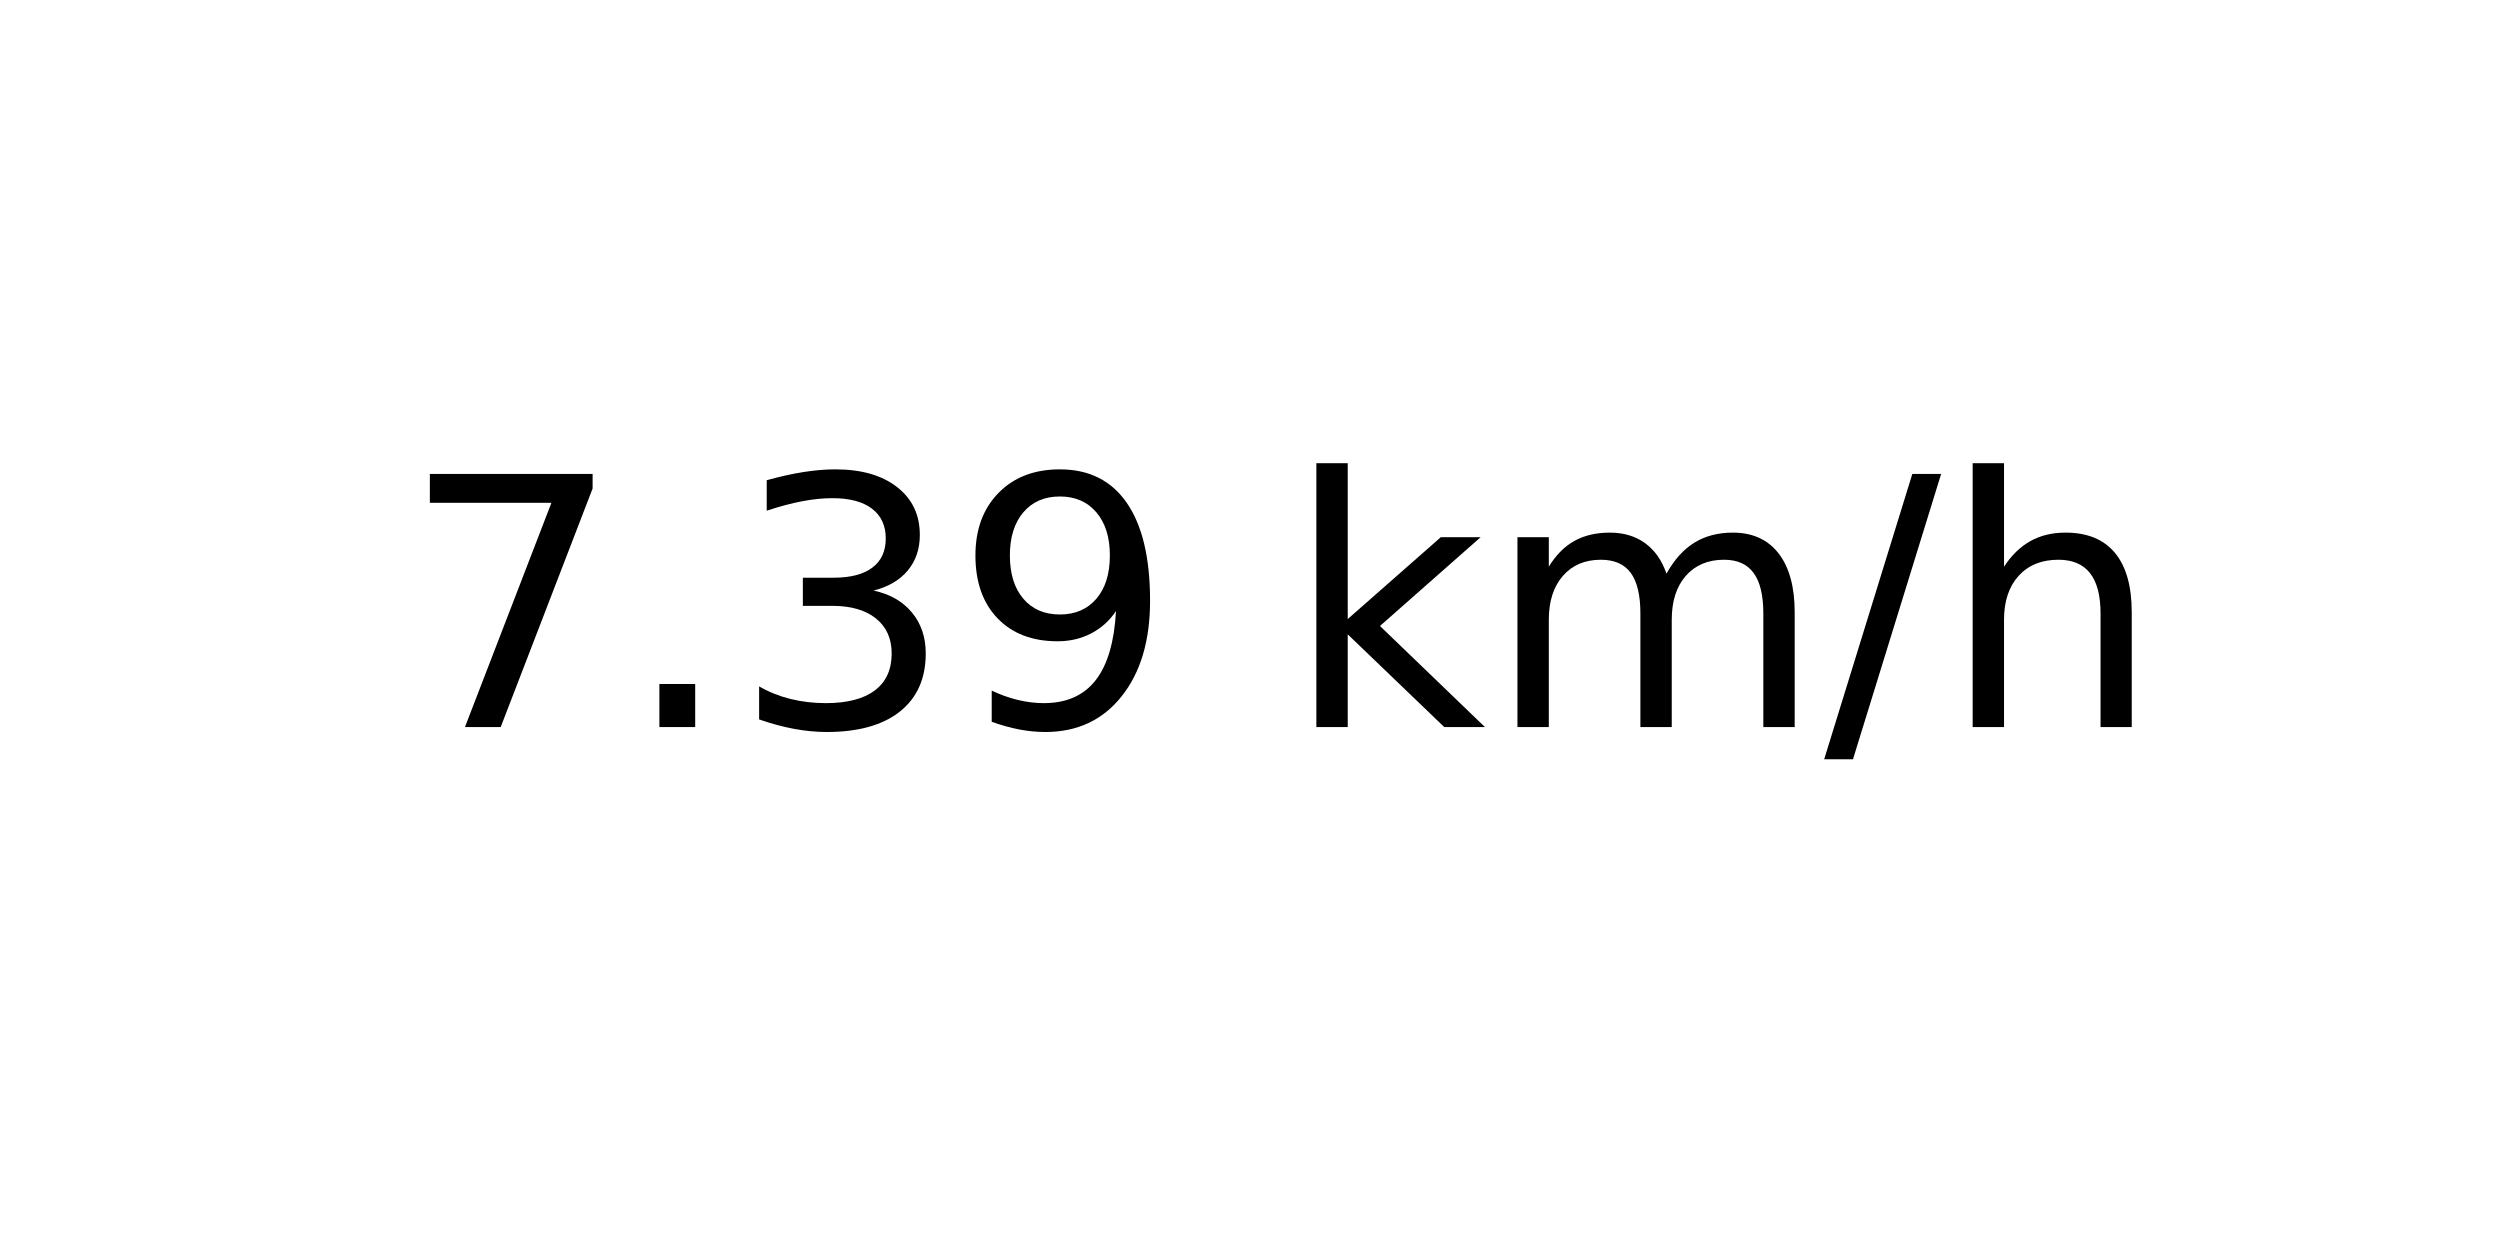
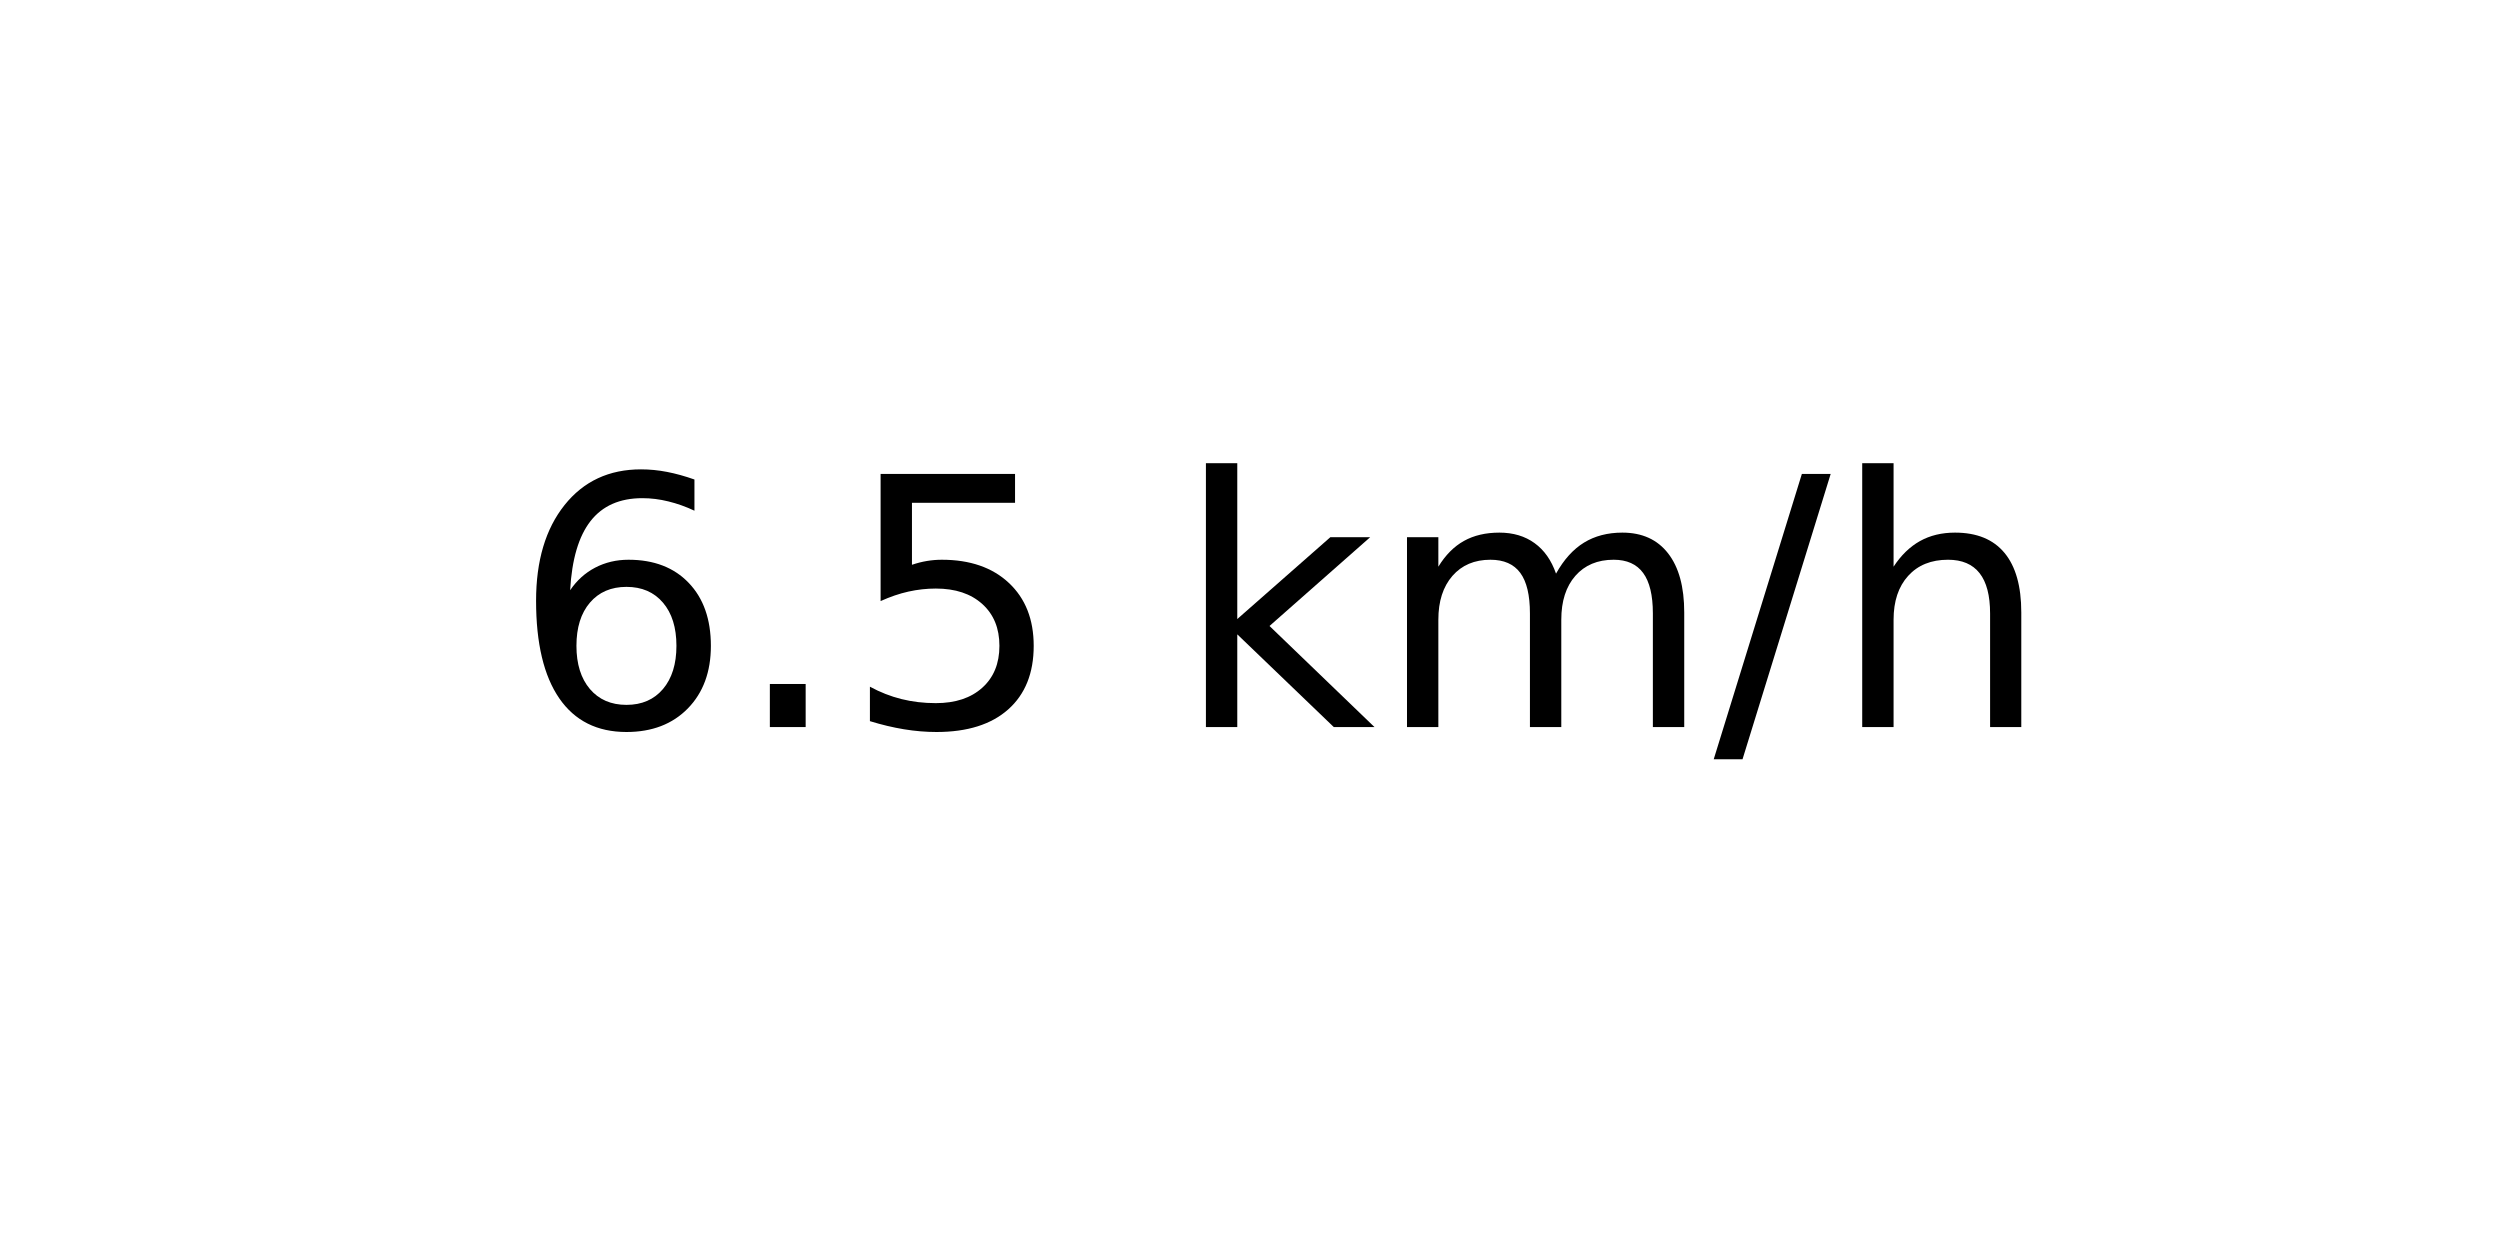
<svg xmlns="http://www.w3.org/2000/svg" xmlns:xlink="http://www.w3.org/1999/xlink" width="72pt" height="36pt" viewBox="0 0 72 36" version="1.1">
  <defs>
    <style type="text/css">*{stroke-linejoin: round; stroke-linecap: butt}</style>
  </defs>
  <g id="figure_1">
    <g id="axes_1">
      <g id="text_1">
-         <g transform="translate(11.55937 20.93937) scale(0.1 -0.1)">
+         <g transform="translate(14.74062 20.93937) scale(0.1 -0.1)">
          <defs>
-             <path id="DejaVuSans-37" d="M 525 4666  L 3525 4666  L 3525 4397  L 1831 0  L 1172 0  L 2766 4134  L 525 4134  L 525 4666  z " transform="scale(0.015625)" />
+             <path id="DejaVuSans-36" d="M 2113 2584  Q 1688 2584 1439 2293  Q 1191 2003 1191 1497  Q 1191 994 1439 701  Q 1688 409 2113 409  Q 2538 409 2786 701  Q 3034 994 3034 1497  Q 3034 2003 2786 2293  Q 2538 2584 2113 2584  z M 3366 4563  L 3366 3988  Q 3128 4100 2886 4159  Q 2644 4219 2406 4219  Q 1781 4219 1451 3797  Q 1122 3375 1075 2522  Q 1259 2794 1537 2939  Q 1816 3084 2150 3084  Q 2853 3084 3261 2657  Q 3669 2231 3669 1497  Q 3669 778 3244 343  Q 2819 -91 2113 -91  Q 1303 -91 875 529  Q 447 1150 447 2328  Q 447 3434 972 4092  Q 1497 4750 2381 4750  Q 2619 4750 2861 4703  Q 3103 4656 3366 4563  z " transform="scale(0.015625)" />
            <path id="DejaVuSans-2e" d="M 684 794  L 1344 794  L 1344 0  L 684 0  L 684 794  z " transform="scale(0.015625)" />
-             <path id="DejaVuSans-33" d="M 2597 2516  Q 3050 2419 3304 2112  Q 3559 1806 3559 1356  Q 3559 666 3084 287  Q 2609 -91 1734 -91  Q 1441 -91 1130 -33  Q 819 25 488 141  L 488 750  Q 750 597 1062 519  Q 1375 441 1716 441  Q 2309 441 2620 675  Q 2931 909 2931 1356  Q 2931 1769 2642 2001  Q 2353 2234 1838 2234  L 1294 2234  L 1294 2753  L 1863 2753  Q 2328 2753 2575 2939  Q 2822 3125 2822 3475  Q 2822 3834 2567 4026  Q 2313 4219 1838 4219  Q 1578 4219 1281 4162  Q 984 4106 628 3988  L 628 4550  Q 988 4650 1302 4700  Q 1616 4750 1894 4750  Q 2613 4750 3031 4423  Q 3450 4097 3450 3541  Q 3450 3153 3228 2886  Q 3006 2619 2597 2516  z " transform="scale(0.015625)" />
-             <path id="DejaVuSans-39" d="M 703 97  L 703 672  Q 941 559 1184 500  Q 1428 441 1663 441  Q 2288 441 2617 861  Q 2947 1281 2994 2138  Q 2813 1869 2534 1725  Q 2256 1581 1919 1581  Q 1219 1581 811 2004  Q 403 2428 403 3163  Q 403 3881 828 4315  Q 1253 4750 1959 4750  Q 2769 4750 3195 4129  Q 3622 3509 3622 2328  Q 3622 1225 3098 567  Q 2575 -91 1691 -91  Q 1453 -91 1209 -44  Q 966 3 703 97  z M 1959 2075  Q 2384 2075 2632 2365  Q 2881 2656 2881 3163  Q 2881 3666 2632 3958  Q 2384 4250 1959 4250  Q 1534 4250 1286 3958  Q 1038 3666 1038 3163  Q 1038 2656 1286 2365  Q 1534 2075 1959 2075  z " transform="scale(0.015625)" />
+             <path id="DejaVuSans-35" d="M 691 4666  L 3169 4666  L 3169 4134  L 1269 4134  L 1269 2991  Q 1406 3038 1543 3061  Q 1681 3084 1819 3084  Q 2600 3084 3056 2656  Q 3513 2228 3513 1497  Q 3513 744 3044 326  Q 2575 -91 1722 -91  Q 1428 -91 1123 -41  Q 819 9 494 109  L 494 744  Q 775 591 1075 516  Q 1375 441 1709 441  Q 2250 441 2565 725  Q 2881 1009 2881 1497  Q 2881 1984 2565 2268  Q 2250 2553 1709 2553  Q 1456 2553 1204 2497  Q 953 2441 691 2322  L 691 4666  z " transform="scale(0.015625)" />
            <path id="DejaVuSans-20" transform="scale(0.015625)" />
            <path id="DejaVuSans-6b" d="M 581 4863  L 1159 4863  L 1159 1991  L 2875 3500  L 3609 3500  L 1753 1863  L 3688 0  L 2938 0  L 1159 1709  L 1159 0  L 581 0  L 581 4863  z " transform="scale(0.015625)" />
            <path id="DejaVuSans-6d" d="M 3328 2828  Q 3544 3216 3844 3400  Q 4144 3584 4550 3584  Q 5097 3584 5394 3201  Q 5691 2819 5691 2113  L 5691 0  L 5113 0  L 5113 2094  Q 5113 2597 4934 2840  Q 4756 3084 4391 3084  Q 3944 3084 3684 2787  Q 3425 2491 3425 1978  L 3425 0  L 2847 0  L 2847 2094  Q 2847 2600 2669 2842  Q 2491 3084 2119 3084  Q 1678 3084 1418 2786  Q 1159 2488 1159 1978  L 1159 0  L 581 0  L 581 3500  L 1159 3500  L 1159 2956  Q 1356 3278 1631 3431  Q 1906 3584 2284 3584  Q 2666 3584 2933 3390  Q 3200 3197 3328 2828  z " transform="scale(0.015625)" />
            <path id="DejaVuSans-2f" d="M 1625 4666  L 2156 4666  L 531 -594  L 0 -594  L 1625 4666  z " transform="scale(0.015625)" />
            <path id="DejaVuSans-68" d="M 3513 2113  L 3513 0  L 2938 0  L 2938 2094  Q 2938 2591 2744 2837  Q 2550 3084 2163 3084  Q 1697 3084 1428 2787  Q 1159 2491 1159 1978  L 1159 0  L 581 0  L 581 4863  L 1159 4863  L 1159 2956  Q 1366 3272 1645 3428  Q 1925 3584 2291 3584  Q 2894 3584 3203 3211  Q 3513 2838 3513 2113  z " transform="scale(0.015625)" />
          </defs>
-           <use xlink:href="#DejaVuSans-37" />
+           <use xlink:href="#DejaVuSans-36" />
          <use xlink:href="#DejaVuSans-2e" x="63.623" />
-           <use xlink:href="#DejaVuSans-33" x="95.41" />
-           <use xlink:href="#DejaVuSans-39" x="159.033" />
-           <use xlink:href="#DejaVuSans-20" x="222.656" />
-           <use xlink:href="#DejaVuSans-6b" x="254.443" />
-           <use xlink:href="#DejaVuSans-6d" x="312.354" />
-           <use xlink:href="#DejaVuSans-2f" x="409.766" />
-           <use xlink:href="#DejaVuSans-68" x="443.457" />
+           <use xlink:href="#DejaVuSans-35" x="95.41" />
+           <use xlink:href="#DejaVuSans-20" x="159.033" />
+           <use xlink:href="#DejaVuSans-6b" x="190.82" />
+           <use xlink:href="#DejaVuSans-6d" x="248.73" />
+           <use xlink:href="#DejaVuSans-2f" x="346.143" />
+           <use xlink:href="#DejaVuSans-68" x="379.834" />
        </g>
      </g>
    </g>
  </g>
</svg>
